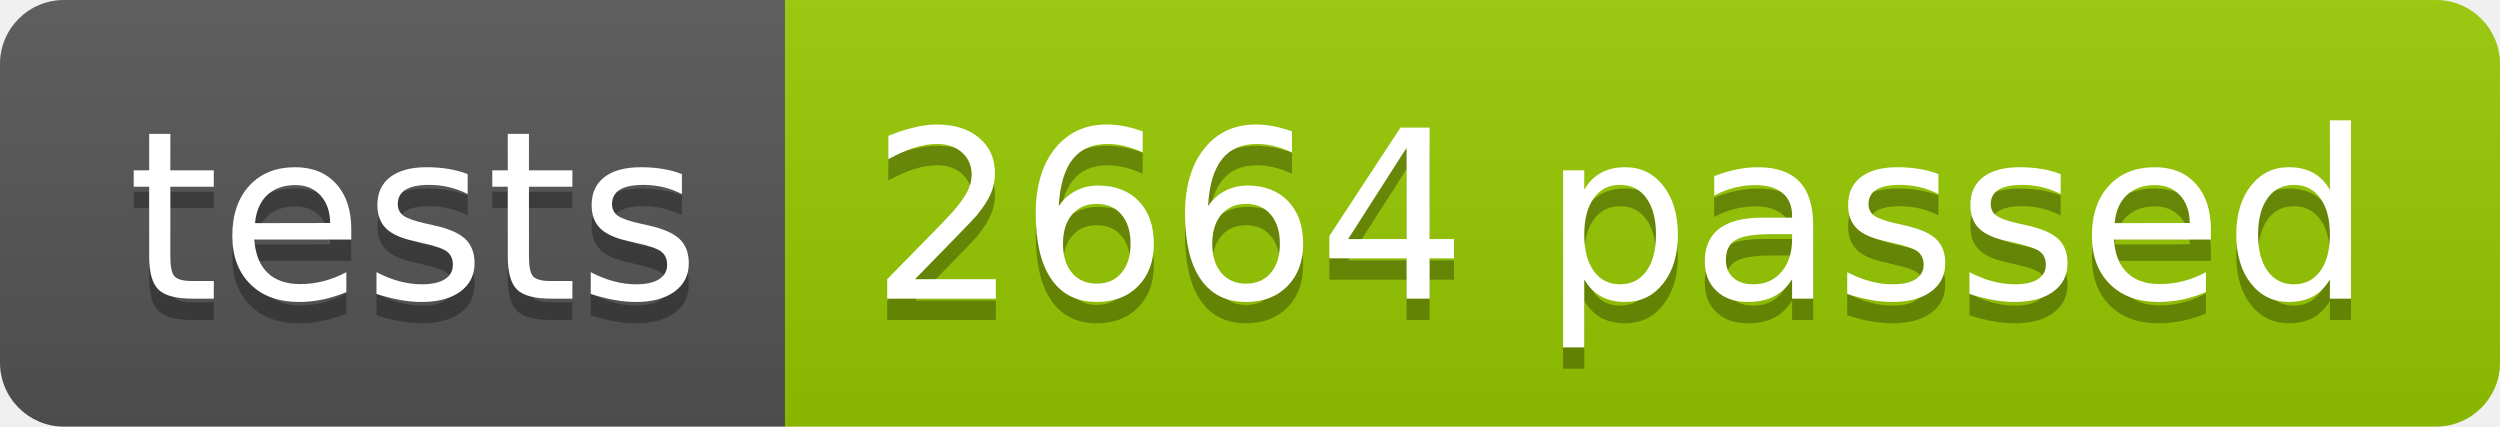
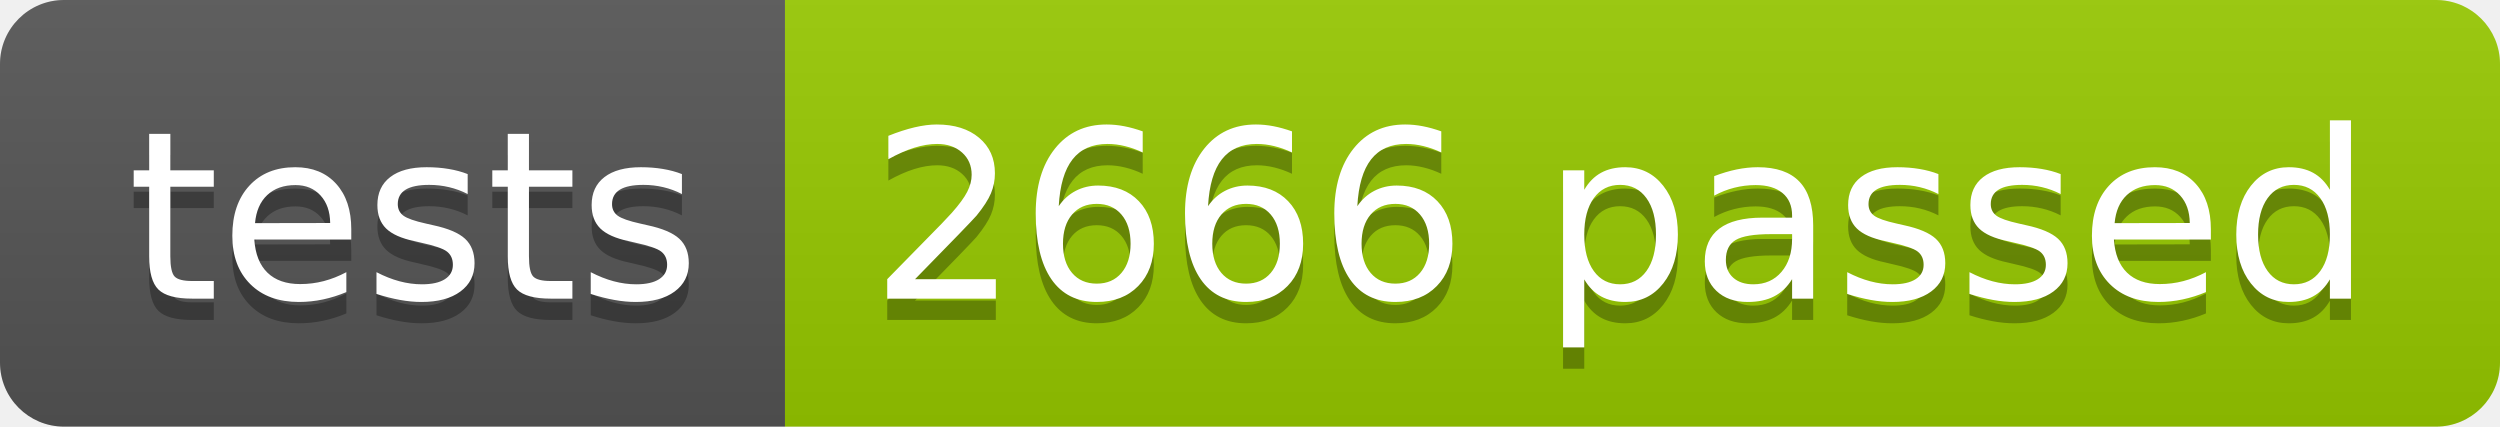
<svg xmlns="http://www.w3.org/2000/svg" width="117.2" height="20">
  <linearGradient id="smooth" x2="0" y2="100%">
    <stop offset="0" stop-color="#bbb" stop-opacity=".1" />
    <stop offset="1" stop-opacity=".1" />
  </linearGradient>
  <clipPath id="round">
    <rect width="117.2" height="20" rx="3" fill="#fff" />
  </clipPath>
  <g clip-path="url(#round)">
    <rect width="36.8" height="20" fill="#555" />
    <rect x="36.8" width="80.4" height="20" fill="#97CA00" />
    <rect width="117.2" height="20" fill="url(#smooth)" />
  </g>
  <g fill="#fff" text-anchor="middle" font-family="DejaVu Sans,Verdana,Geneva,sans-serif" font-size="110">
    <text x="194.0" y="150" fill="#010101" fill-opacity=".3" transform="scale(0.1)" textLength="268.0" lengthAdjust="spacing">tests</text>
    <text x="194.0" y="140" transform="scale(0.1)" textLength="268.0" lengthAdjust="spacing">tests</text>
-     <text x="760.0" y="150" fill="#010101" fill-opacity=".3" transform="scale(0.1)" textLength="704.0" lengthAdjust="spacing">2664 passed</text>
-     <text x="760.0" y="140" transform="scale(0.1)" textLength="704.0" lengthAdjust="spacing">2664 passed</text>
+     <text x="760.0" y="150" fill="#010101" fill-opacity=".3" transform="scale(0.1)" textLength="704.0" lengthAdjust="spacing">2666 passed</text>
+     <text x="760.0" y="140" transform="scale(0.1)" textLength="704.0" lengthAdjust="spacing">2666 passed</text>
  </g>
</svg>
